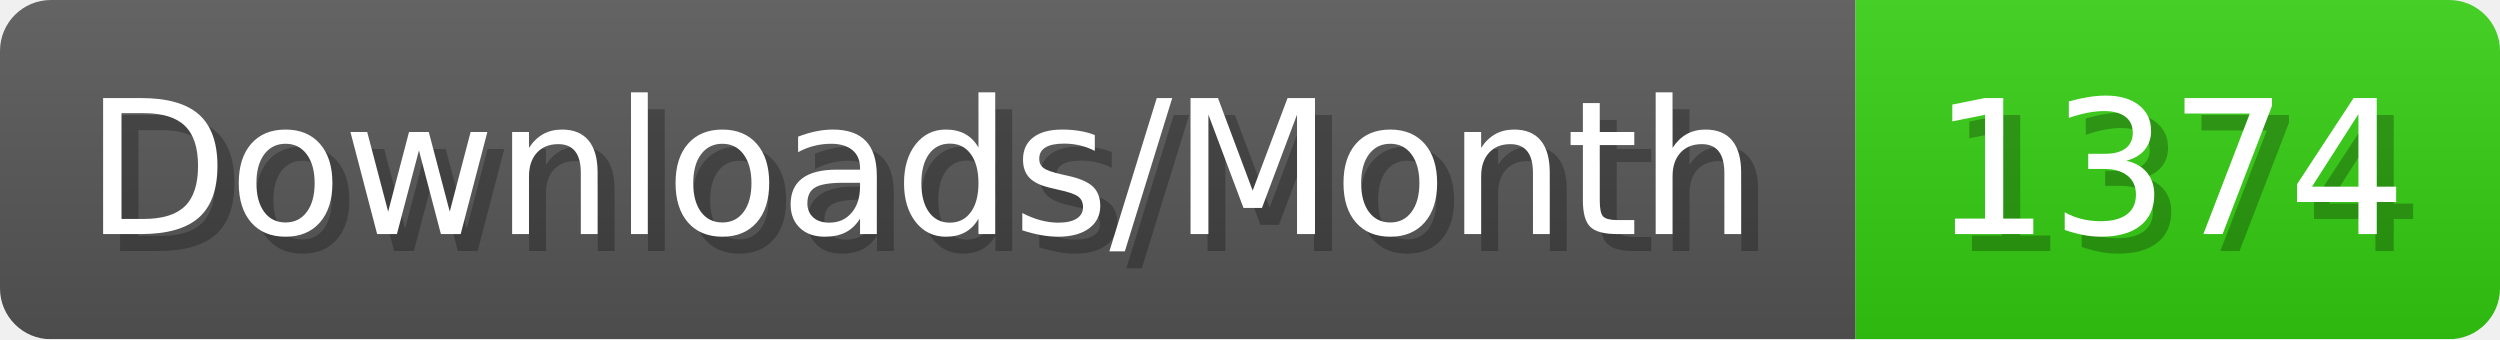
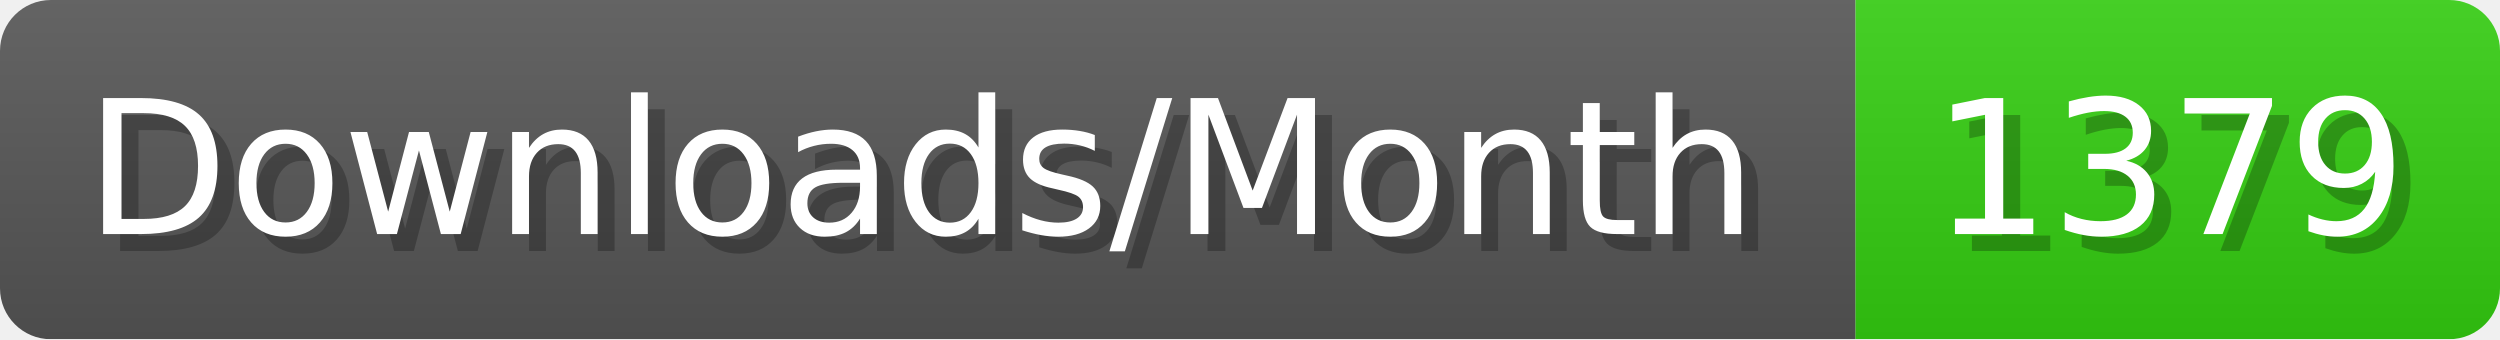
- <svg xmlns="http://www.w3.org/2000/svg" width="147.4" height="20" viewBox="0 0 1474 200" role="img" aria-label="Downloads/Month: 1374">
+ <svg xmlns="http://www.w3.org/2000/svg" width="147.4" height="20" viewBox="0 0 1474 200" role="img" aria-label="Downloads/Month: 1379">
  <linearGradient id="YlXUI" x2="0" y2="100%">
    <stop offset="0" stop-opacity=".1" stop-color="#EEE" />
    <stop offset="1" stop-opacity=".1" />
  </linearGradient>
  <mask id="JHhop">
    <rect width="1474" height="200" rx="30" fill="#FFF" />
  </mask>
  <g mask="url(#JHhop)">
    <rect width="1094" height="200" fill="#555" />
    <rect width="380" height="200" fill="#3C1" x="1094" />
    <rect width="1474" height="200" fill="url(#YlXUI)" />
  </g>
  <g aria-hidden="true" fill="#fff" text-anchor="start" font-family="Verdana,DejaVu Sans,sans-serif" font-size="110">
    <text x="60" y="148" textLength="994" fill="#000" opacity="0.25">Downloads/Month</text>
    <text x="50" y="138" textLength="994">Downloads/Month</text>
-     <text x="1149" y="148" textLength="280" fill="#000" opacity="0.25">1374</text>
-     <text x="1139" y="138" textLength="280">1374</text>
+     <text x="1149" y="148" textLength="280" fill="#000" opacity="0.25">1379</text>
+     <text x="1139" y="138" textLength="280">1379</text>
  </g>
</svg>
